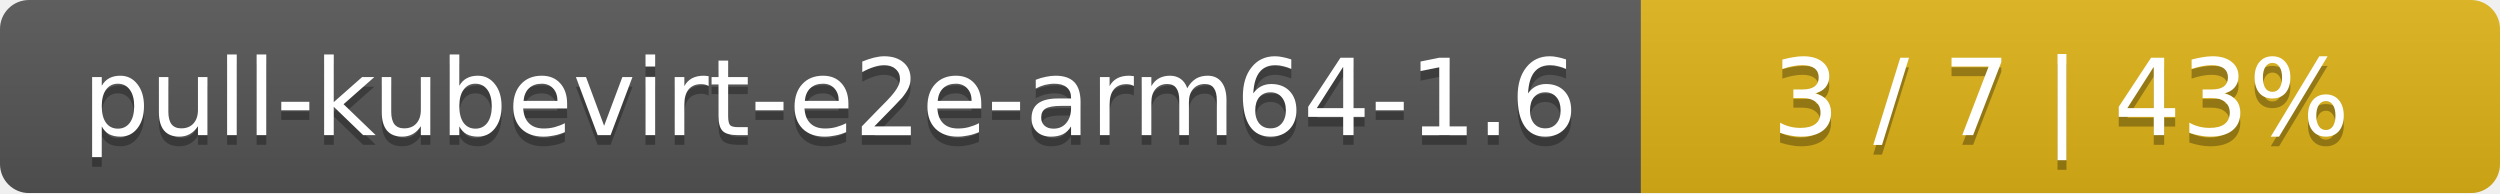
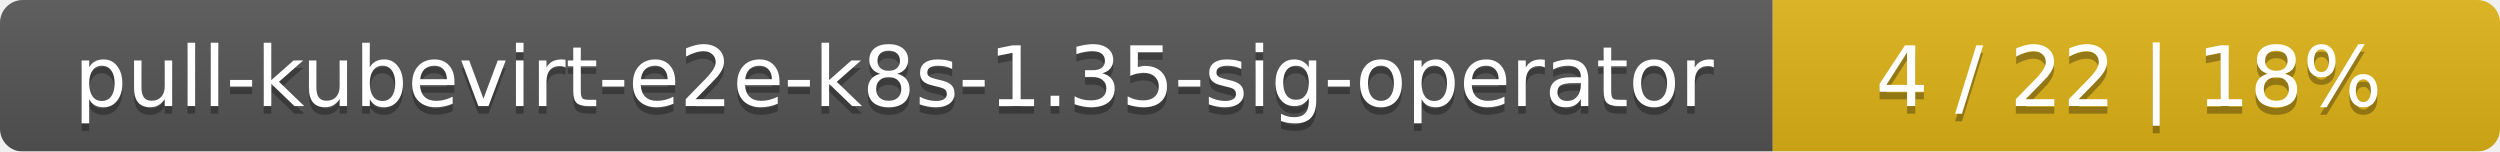
- <svg xmlns="http://www.w3.org/2000/svg" width="259" height="20">
+ <svg xmlns="http://www.w3.org/2000/svg" width="330" height="20">
  <linearGradient id="smooth" x2="0" y2="100%">
    <stop offset="0" stop-color="#bbb" stop-opacity=".1" />
    <stop offset="1" stop-opacity=".1" />
  </linearGradient>
  <mask id="round">
-     <rect width="259" height="20" rx="3" fill="#fff" />
+     <rect width="330" height="20" rx="3" fill="#fff" />
  </mask>
  <g mask="url(#round)">
-     <rect width="170" height="20" fill="#555" />
-     <rect x="170" width="89" height="20" fill="#dfb317" />
-     <rect width="259" height="20" fill="url(#smooth)" />
+     <rect width="234" height="20" fill="#555" />
+     <rect x="234" width="96" height="20" fill="#dfb317" />
+     <rect width="330" height="20" fill="url(#smooth)" />
  </g>
  <g fill="#fff" text-anchor="middle" font-family="DejaVu Sans,Verdana,Geneva,sans-serif" font-size="11">
-     <text x="86" y="15" fill="#010101" fill-opacity=".3">pull-kubevirt-e2e-arm64-1.6</text>
-     <text x="86" y="14">pull-kubevirt-e2e-arm64-1.6</text>
-     <text x="213.5" y="15" fill="#010101" fill-opacity=".3">3 / 7    |    43%</text>
-     <text x="213.5" y="14">3 / 7    |    43%</text>
+     <text x="118" y="15" fill="#010101" fill-opacity=".3">pull-kubevirt-e2e-k8s-1.35-sig-operator</text>
+     <text x="118" y="14">pull-kubevirt-e2e-k8s-1.35-sig-operator</text>
+     <text x="281" y="15" fill="#010101" fill-opacity=".3">4 / 22    |    18%</text>
+     <text x="281" y="14">4 / 22    |    18%</text>
  </g>
</svg>
